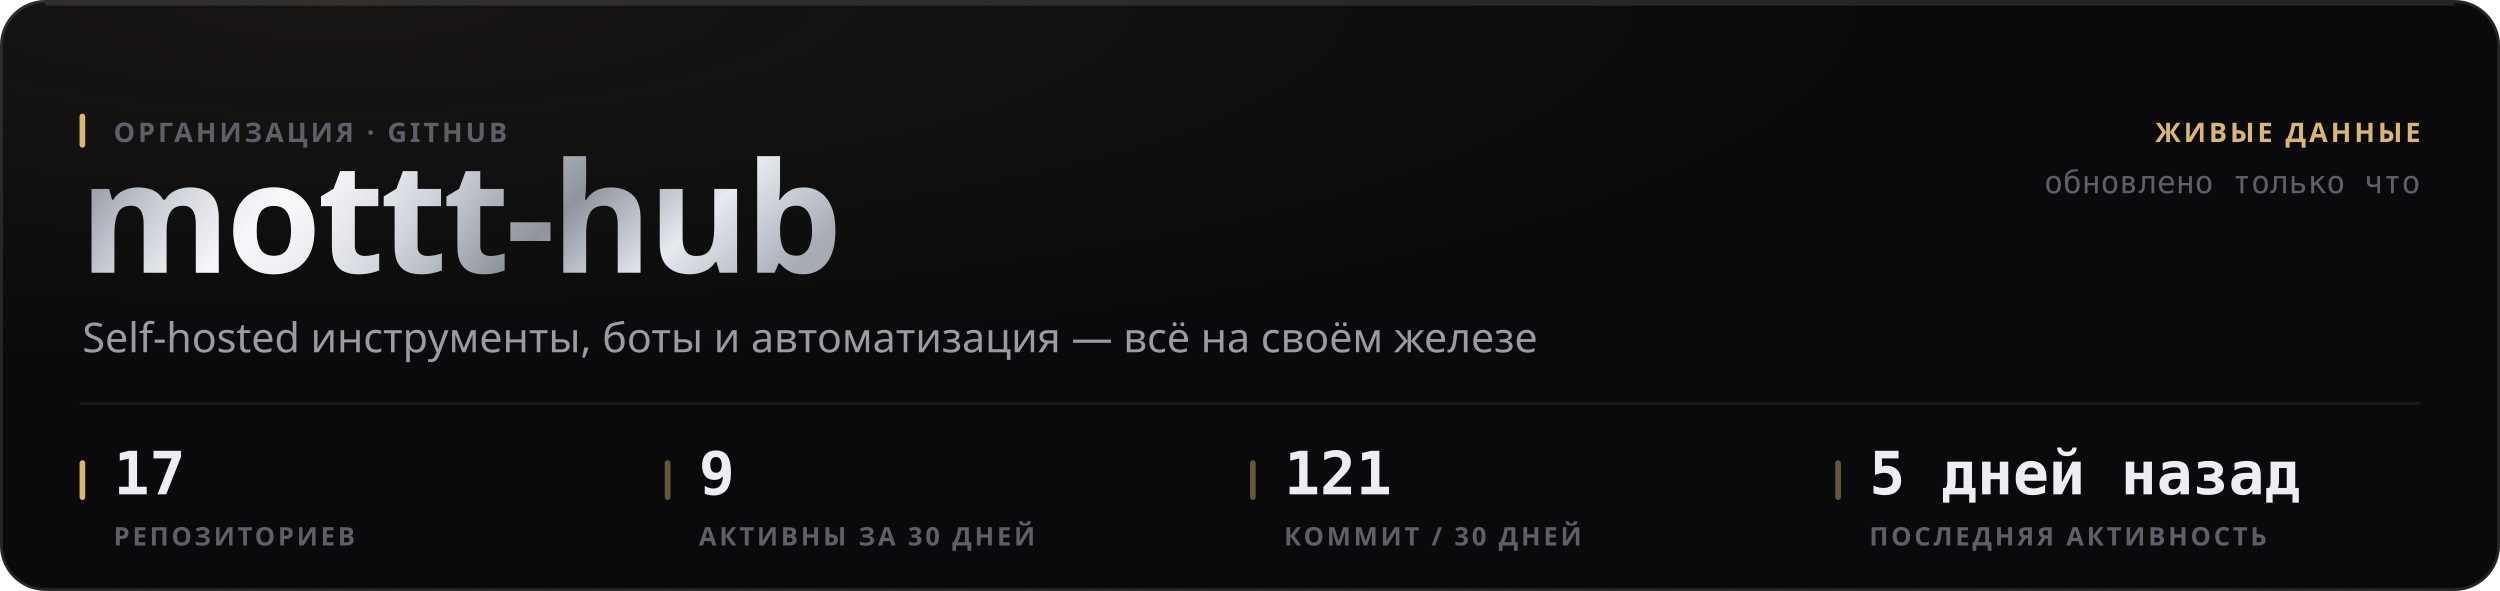
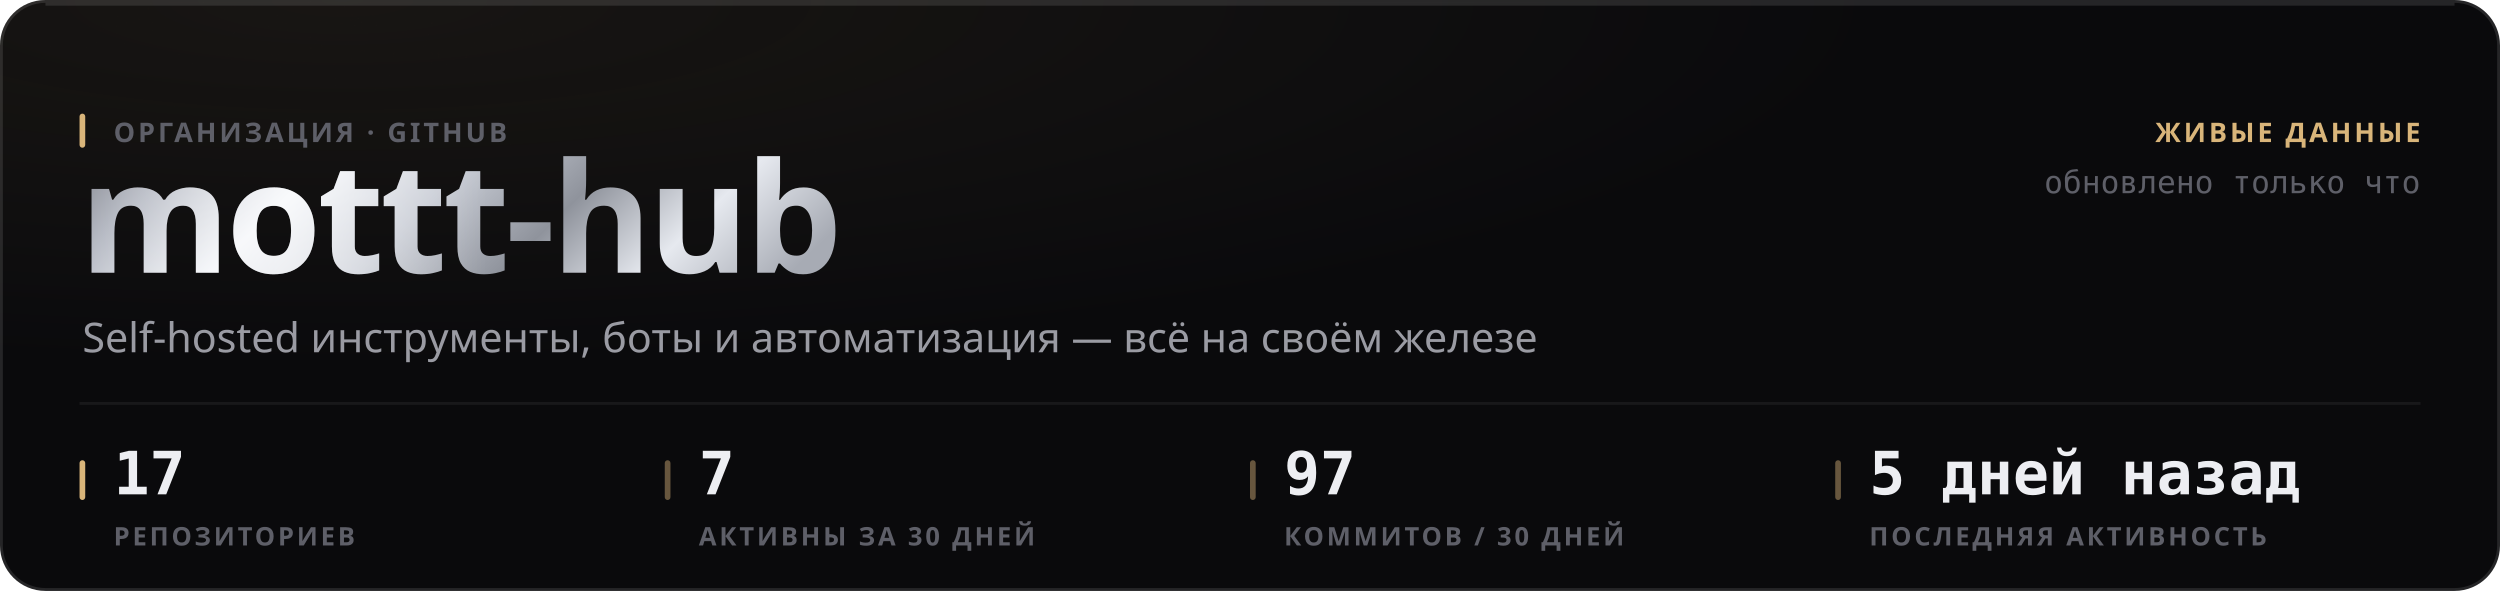
<svg xmlns="http://www.w3.org/2000/svg" width="880" height="208" viewBox="0 0 880 208" role="img">
  <style>
  text { font-family: -apple-system, BlinkMacSystemFont, 'Segoe UI', 'Noto Sans', Helvetica, Arial, sans-serif; }
  .mono { font-family: ui-monospace, 'SF Mono', 'Cascadia Mono', 'DejaVu Sans Mono', Menlo, Consolas, monospace; font-variant-numeric: tabular-nums; }
  .caps { letter-spacing: .1em; text-transform: uppercase; }

  @keyframes sheen  { from { transform: translateX(-120%); } to { transform: translateX(260%); } }
  @keyframes rise   { from { opacity: 0; transform: translateY(6px); } to { opacity: 1; transform: none; } }
  @keyframes slide  { from { opacity: 0; transform: translateX(-8px); } to { opacity: 1; transform: none; } }
  @keyframes grow   { from { transform: scaleY(0); } to { transform: scaleY(1); } }
  @keyframes widen  { from { transform: scaleX(0); } to { transform: scaleX(1); } }
  @keyframes draw   { from { stroke-dashoffset: 200; } to { stroke-dashoffset: 0; } }

  .sheen { animation: sheen 5.5s cubic-bezier(.45,0,.2,1) infinite; }
  .rise  { animation: rise .5s cubic-bezier(.16,1,.3,1) both; }
  .slide { animation: slide .42s cubic-bezier(.16,1,.3,1) both; }
  .bar   { transform-box: fill-box; transform-origin: 50% 100%;
           animation: grow .62s cubic-bezier(.16,1,.3,1) both; }
  .fill  { transform-box: fill-box; transform-origin: 0% 50%;
           animation: widen .8s cubic-bezier(.16,1,.3,1) both; }
  /* The hidden start state lives in the keyframes, never in the static rule.
     A renderer that ignores CSS animations then falls back to the FINISHED
     state — a drawn line, visible text — instead of an empty panel. */
  .spark { stroke-dasharray: 200;
           animation: draw 1.1s cubic-bezier(.16,1,.3,1) both; }

  @media (prefers-reduced-motion: reduce) {
    .sheen { animation: none; opacity: 0; }
    .rise, .slide, .bar, .fill, .spark { animation: none; opacity: 1; transform: none;
                                         stroke-dashoffset: 0; }
  }</style>
  <defs>
    <filter id="grain1" x="0" y="0" width="100%" height="100%">
      <feTurbulence type="fractalNoise" baseFrequency="0.82" numOctaves="3" stitchTiles="stitch" />
      <feColorMatrix type="saturate" values="0" />
    </filter>
    <radialGradient id="wash2" cx="14%" cy="0%" r="62%">
      <stop offset="0%" stop-color="#d9b57a" stop-opacity="0.07" />
      <stop offset="100%" stop-color="#d9b57a" stop-opacity="0" />
    </radialGradient>
    <linearGradient id="metal3" x1="0" y1="0" x2="1" y2="0.25">
      <stop offset="0%" stop-color="#6e7078" />
      <stop offset="16.667%" stop-color="#b4b8c2" />
      <stop offset="33.333%" stop-color="#f2f4f8" />
      <stop offset="50%" stop-color="#c7cbd4" />
      <stop offset="66.667%" stop-color="#8f939c" />
      <stop offset="83.333%" stop-color="#e6e9ef" />
      <stop offset="100%" stop-color="#a7abb4" />
    </linearGradient>
    <linearGradient id="sheengrad5" x1="0" y1="0" x2="1" y2="0">
      <stop offset="0%" stop-color="#ffffff" stop-opacity="0" />
      <stop offset="50%" stop-color="#ffffff" stop-opacity="0.5" />
      <stop offset="100%" stop-color="#ffffff" stop-opacity="0" />
    </linearGradient>
    <clipPath id="wordclip4">
      <text x="28" y="96" font-size="54" font-weight="800" letter-spacing="-0.025em" font-family="-apple-system, BlinkMacSystemFont, 'Segoe UI', Helvetica, Arial, sans-serif">mottt-hub</text>
    </clipPath>
  </defs>
  <rect width="880" height="208" rx="16" fill="#0a0a0c" />
  <rect width="880" height="208" rx="16" fill="url(#wash2)" />
  <rect width="880" height="208" rx="16" filter="url(#grain1)" opacity="0.05" style="mix-blend-mode:overlay" />
  <rect x=".5" y=".5" width="879" height="207" rx="15.5" fill="none" stroke="rgba(255,255,255,0.11)" />
  <path d="M16 1.5 H864" stroke="rgba(255,255,255,0.112)" stroke-width="1" fill="none" />
  <g clip-path="url(#wordclip4)">
    <rect x="28" y="42" width="287.116" height="70.2" fill="url(#metal3)" />
    <rect class="sheen" x="28" y="42" width="143.558" height="70.2" fill="url(#sheengrad5)" />
  </g>
  <rect x="28" y="40" width="2" height="12" rx="1" fill="#d9b57a" />
  <text x="40" y="50" font-size="9.5" font-weight="600" fill="#5e5f68" letter-spacing="0.11em">ОРГАНИЗАЦИЯ · GITHUB</text>
  <text x="29" y="124" font-size="14.5" font-weight="400" fill="#9a9ba3">Self-hosted инструменты, боты и автоматизация — всё на своём железе</text>
  <text x="852" y="50" font-size="9.5" font-weight="600" fill="#d9b57a" text-anchor="end" letter-spacing="0.11em">ЖИВЫЕ ДАННЫЕ</text>
  <text x="852" y="68" font-size="11" font-weight="400" fill="#5e5f68" text-anchor="end" class="mono">обновлено только что</text>
  <path d="M28 142 H852" stroke="rgba(255,255,255,0.06)" stroke-width="1" />
  <rect x="28" y="162" width="2" height="14" rx="1" fill="#d9b57a" />
  <text x="40" y="174" font-size="21" font-weight="700" fill="#edeef2" class="mono rise" opacity="1">17</text>
  <text x="40" y="192" font-size="9" font-weight="600" fill="#5e5f68" letter-spacing="0.11em">РЕПОЗИТОРИЕВ</text>
  <rect x="234" y="162" width="2" height="14" rx="1" fill="rgba(217,181,122,0.45)" />
-   <text x="246" y="174" font-size="21" font-weight="700" fill="#edeef2" class="mono rise" opacity="1">9</text>
+   <text x="246" y="174" font-size="21" font-weight="700" fill="#edeef2" class="mono rise" opacity="1">7</text>
  <text x="246" y="192" font-size="9" font-weight="600" fill="#5e5f68" letter-spacing="0.11em">АКТИВНЫ ЗА 30 ДНЕЙ</text>
  <rect x="440" y="162" width="2" height="14" rx="1" fill="rgba(217,181,122,0.45)" />
-   <text x="452" y="174" font-size="21" font-weight="700" fill="#edeef2" class="mono rise" opacity="1">121</text>
-   <text x="452" y="192" font-size="9" font-weight="600" fill="#5e5f68" letter-spacing="0.11em">КОММИТ / 30 ДНЕЙ</text>
+   <text x="452" y="174" font-size="21" font-weight="700" fill="#edeef2" class="mono rise" opacity="1">97</text>
+   <text x="452" y="192" font-size="9" font-weight="600" fill="#5e5f68" letter-spacing="0.11em">КОММИТОВ / 30 ДНЕЙ</text>
  <rect x="646" y="162" width="2" height="14" rx="1" fill="rgba(217,181,122,0.45)" />
  <text x="658" y="174" font-size="21" font-weight="700" fill="#edeef2" class="mono rise" opacity="1">5 дней назад</text>
  <text x="658" y="192" font-size="9" font-weight="600" fill="#5e5f68" letter-spacing="0.11em">ПОСЛЕДНЯЯ АКТИВНОСТЬ</text>
</svg>
